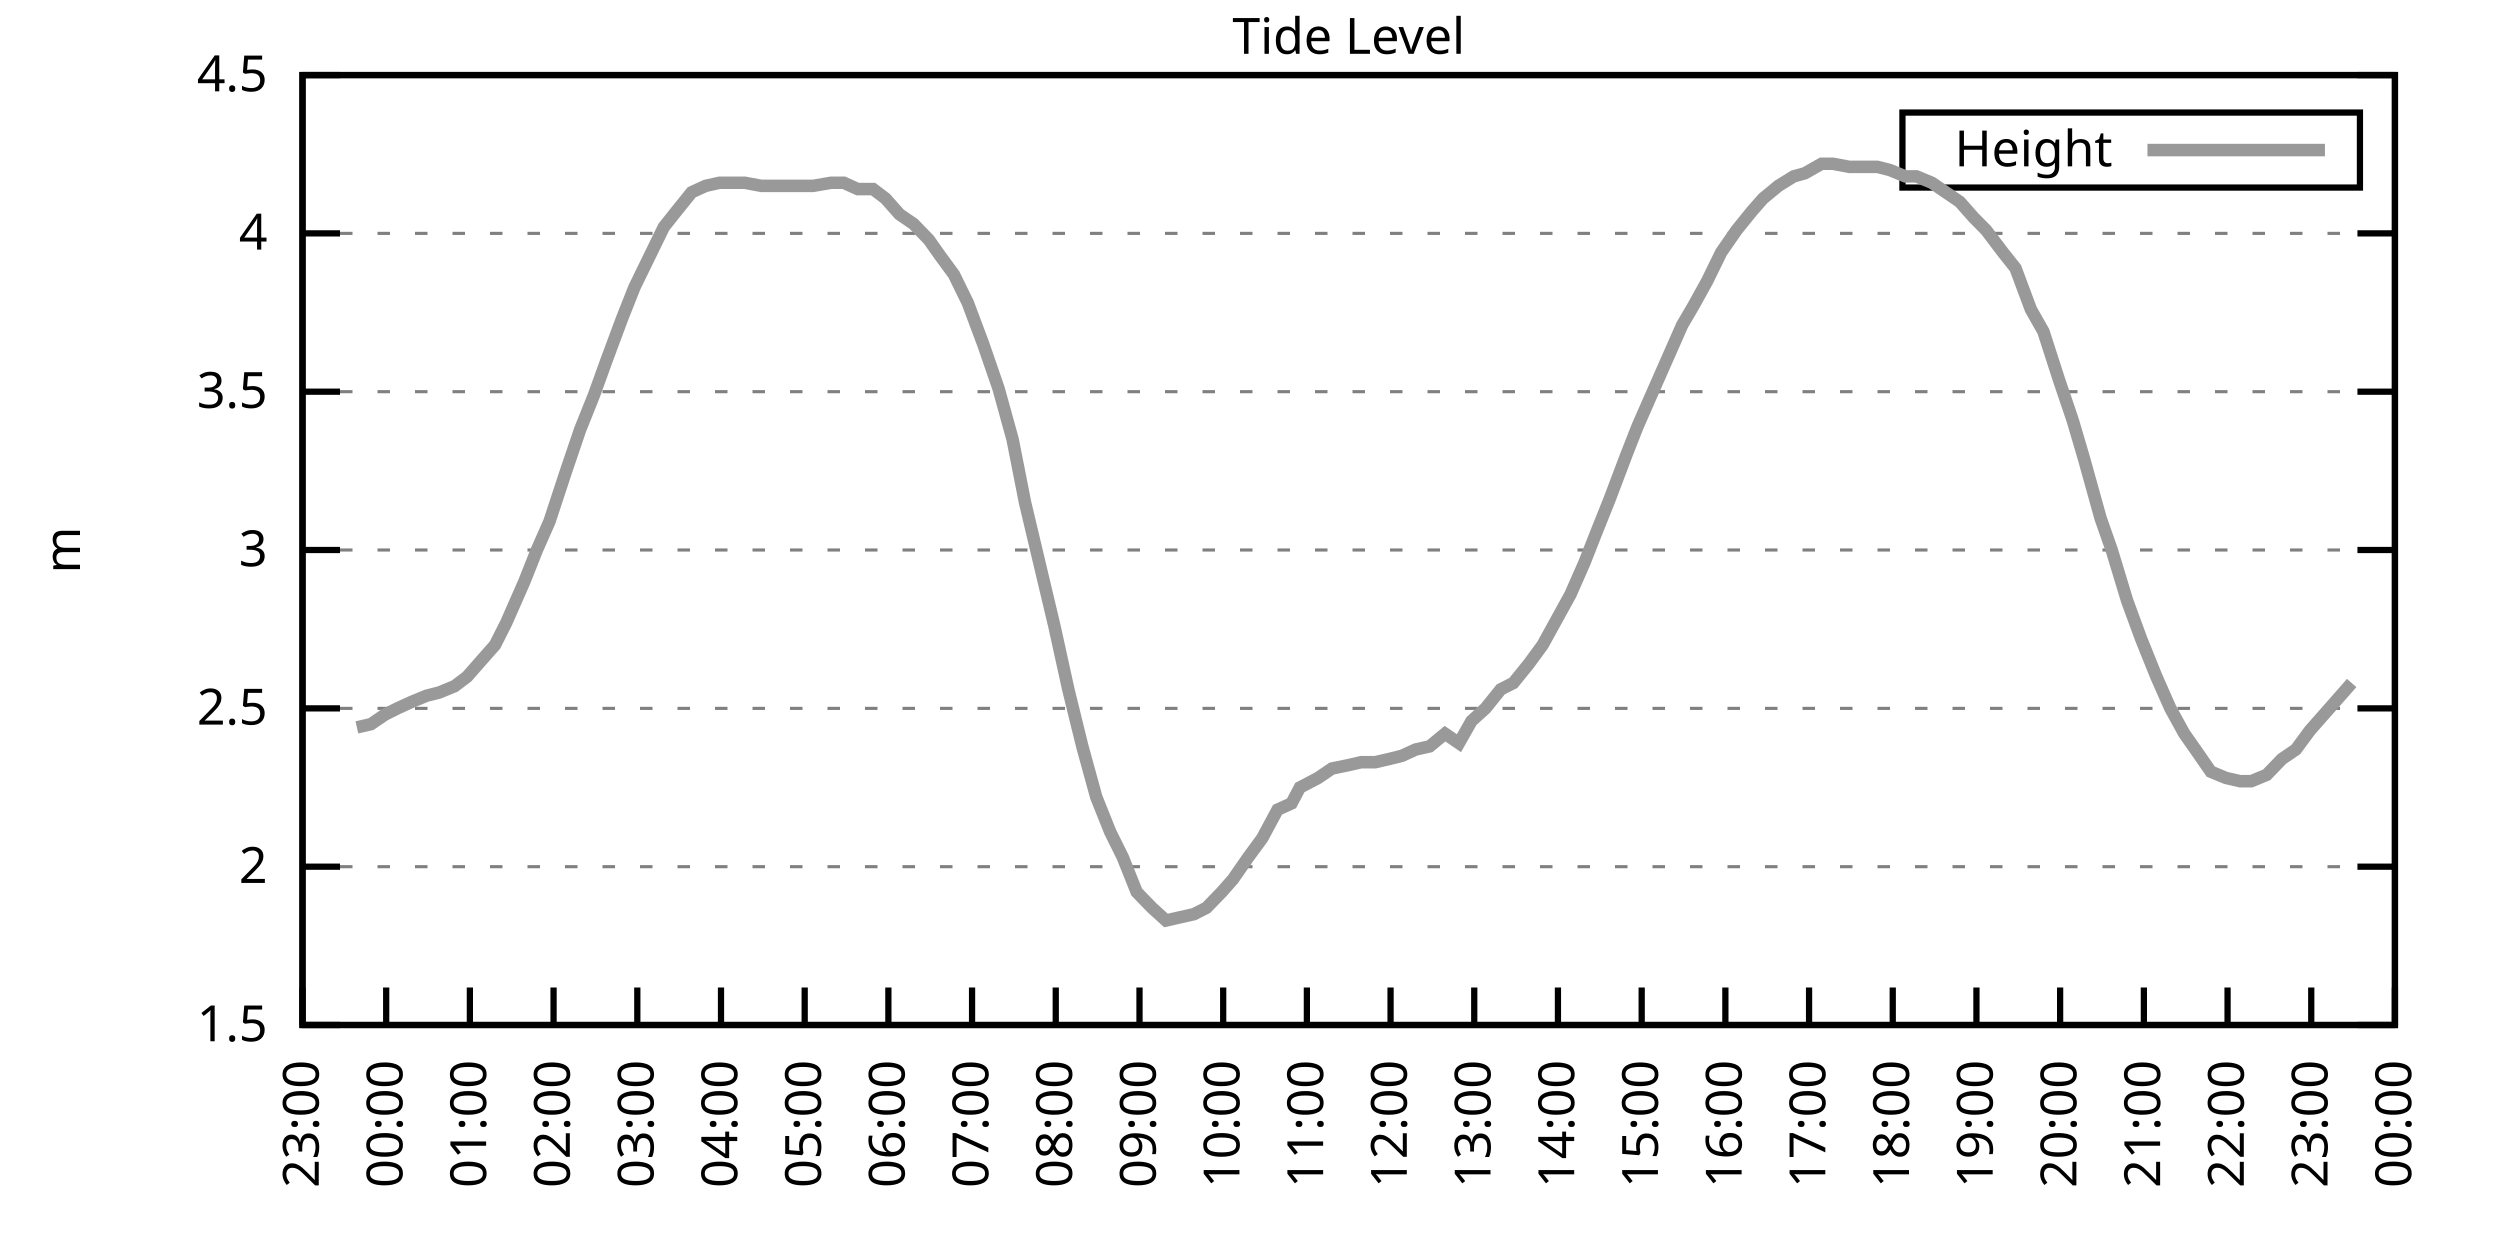
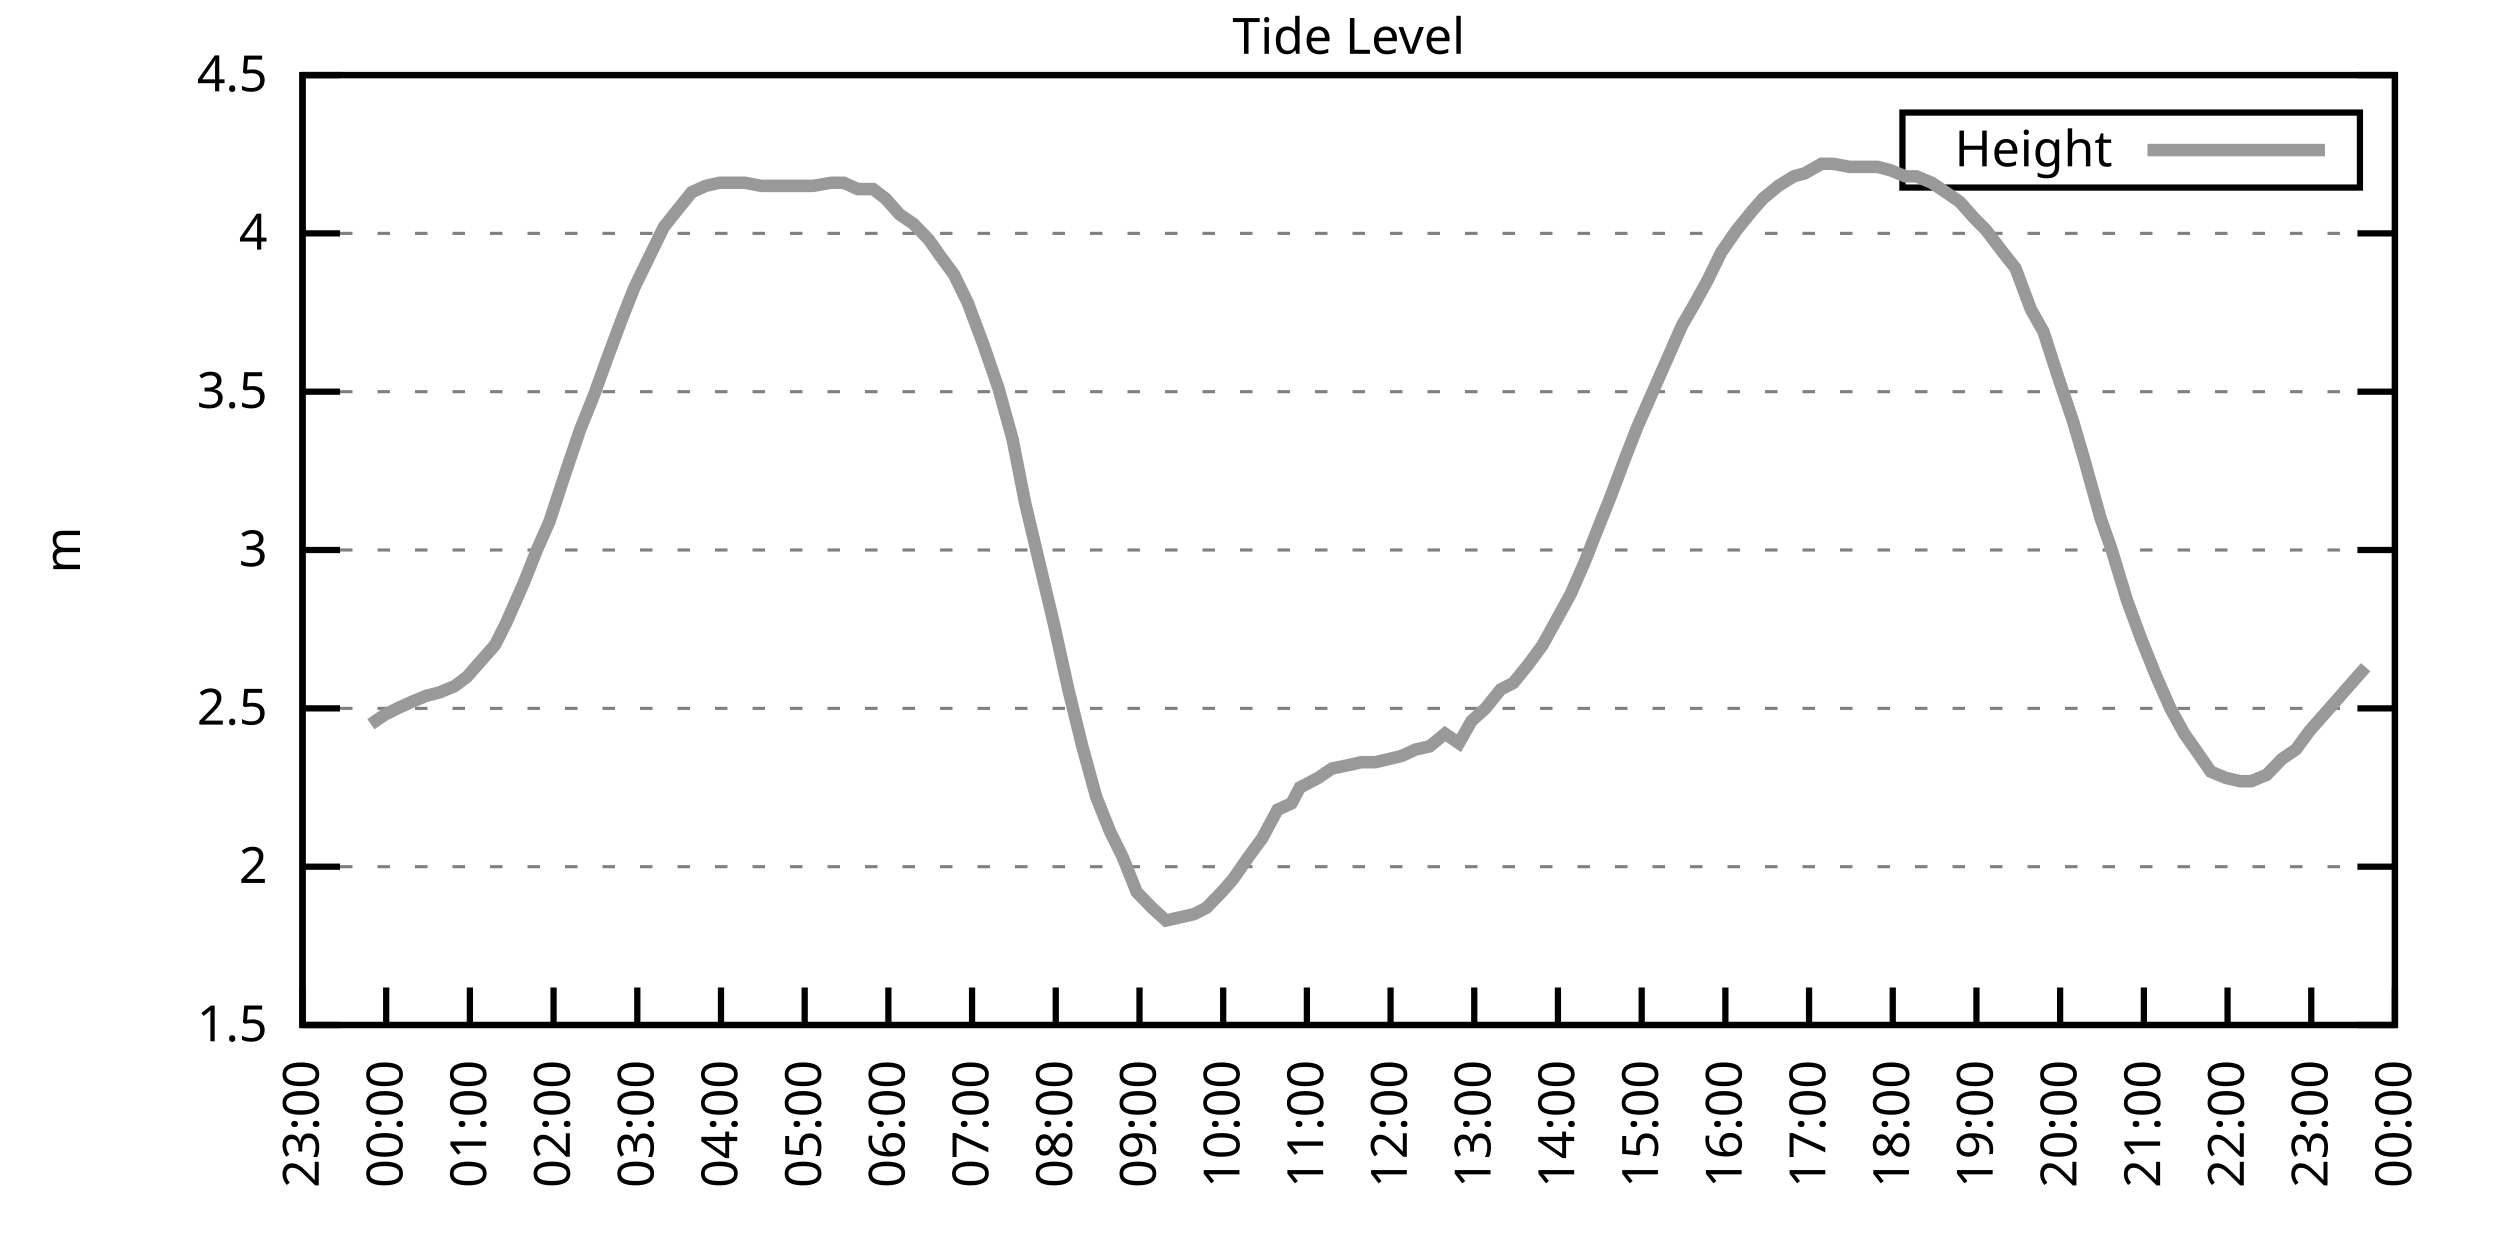
<svg xmlns="http://www.w3.org/2000/svg" xmlns:xlink="http://www.w3.org/1999/xlink" width="400" height="200" viewBox="0 0 400 200">
  <g id="gnuplot_canvas">
    <rect x="0" y="0" width="400" height="200" fill="none" />
    <defs>
      <circle id="gpDot" r="0.5" stroke-width="0.5" stroke="currentColor" />
      <path id="gpPt0" stroke-width="0.333" stroke="currentColor" d="M-1,0 h2 M0,-1 v2" />
      <path id="gpPt1" stroke-width="0.333" stroke="currentColor" d="M-1,-1 L1,1 M1,-1 L-1,1" />
      <path id="gpPt2" stroke-width="0.333" stroke="currentColor" d="M-1,0 L1,0 M0,-1 L0,1 M-1,-1 L1,1 M-1,1 L1,-1" />
      <rect id="gpPt3" stroke-width="0.333" stroke="currentColor" x="-1" y="-1" width="2" height="2" />
      <rect id="gpPt4" stroke-width="0.333" stroke="currentColor" fill="currentColor" x="-1" y="-1" width="2" height="2" />
      <circle id="gpPt5" stroke-width="0.333" stroke="currentColor" cx="0" cy="0" r="1" />
      <use xlink:href="#gpPt5" id="gpPt6" fill="currentColor" stroke="none" />
      <path id="gpPt7" stroke-width="0.333" stroke="currentColor" d="M0,-1.33 L-1.33,0.67 L1.33,0.67 z" />
      <use xlink:href="#gpPt7" id="gpPt8" fill="currentColor" stroke="none" />
      <use xlink:href="#gpPt7" id="gpPt9" stroke="currentColor" transform="rotate(180)" />
      <use xlink:href="#gpPt9" id="gpPt10" fill="currentColor" stroke="none" />
      <use xlink:href="#gpPt3" id="gpPt11" stroke="currentColor" transform="rotate(45)" />
      <use xlink:href="#gpPt11" id="gpPt12" fill="currentColor" stroke="none" />
      <path id="gpPt13" stroke-width="0.333" stroke="currentColor" d="M0,1.330 L1.265,0.411 L0.782,-1.067 L-0.782,-1.076 L-1.265,0.411 z" />
      <use xlink:href="#gpPt13" id="gpPt14" fill="currentColor" stroke="none" />
      <filter id="textbox" filterUnits="objectBoundingBox" x="0" y="0" height="1" width="1">
        <feFlood flood-color="white" flood-opacity="1" result="bgnd" />
        <feComposite in="SourceGraphic" in2="bgnd" operator="atop" />
      </filter>
      <filter id="greybox" filterUnits="objectBoundingBox" x="0" y="0" height="1" width="1">
        <feFlood flood-color="lightgrey" flood-opacity="1" result="grey" />
        <feComposite in="SourceGraphic" in2="grey" operator="atop" />
      </filter>
    </defs>
    <g fill="none" color="white" stroke="currentColor" stroke-width="1.00" stroke-linecap="butt" stroke-linejoin="miter">
</g>
    <g fill="none" color="black" stroke="currentColor" stroke-width="1.00" stroke-linecap="butt" stroke-linejoin="miter">
      <g stroke="none" shape-rendering="crispEdges">
        <polygon fill="rgb(255, 255, 255)" points="48.40,164.00 383.18,164.00 383.18,12.02 48.40,12.02 " />
      </g>
    </g>
    <g fill="none" color="black" stroke="currentColor" stroke-width="1.00" stroke-linecap="butt" stroke-linejoin="miter">
</g>
    <g fill="none" color="black" stroke="black" stroke-width="0.50" stroke-linecap="butt" stroke-linejoin="miter">
</g>
    <g fill="none" color="gray" stroke="currentColor" stroke-width="0.50" stroke-linecap="butt" stroke-linejoin="miter">
      <path stroke="gray" stroke-dasharray="2,4" class="gridline" d="M48.40,164.00 L383.19,164.00  " />
    </g>
    <g fill="none" color="gray" stroke="gray" stroke-width="1.00" stroke-linecap="butt" stroke-linejoin="miter">
</g>
    <g fill="none" color="black" stroke="currentColor" stroke-width="1.00" stroke-linecap="butt" stroke-linejoin="miter">
      <path stroke="black" d="M48.40,164.00 L54.40,164.00 M383.19,164.00 L377.19,164.00  " />
      <g transform="translate(42.80,166.60)" stroke="none" fill="black" font-family="Sans" font-size="8.00" text-anchor="end">
        <text>
          <tspan font-family="Sans"> 1.5</tspan>
        </text>
      </g>
    </g>
    <g fill="none" color="black" stroke="currentColor" stroke-width="1.00" stroke-linecap="butt" stroke-linejoin="miter">
</g>
    <g fill="none" color="black" stroke="black" stroke-width="0.50" stroke-linecap="butt" stroke-linejoin="miter">
</g>
    <g fill="none" color="gray" stroke="currentColor" stroke-width="0.50" stroke-linecap="butt" stroke-linejoin="miter">
      <path stroke="gray" stroke-dasharray="2,4" class="gridline" d="M48.40,138.67 L383.19,138.67  " />
    </g>
    <g fill="none" color="gray" stroke="gray" stroke-width="1.00" stroke-linecap="butt" stroke-linejoin="miter">
</g>
    <g fill="none" color="black" stroke="currentColor" stroke-width="1.00" stroke-linecap="butt" stroke-linejoin="miter">
      <path stroke="black" d="M48.40,138.67 L54.40,138.67 M383.19,138.67 L377.19,138.67  " />
      <g transform="translate(42.80,141.27)" stroke="none" fill="black" font-family="Sans" font-size="8.00" text-anchor="end">
        <text>
          <tspan font-family="Sans"> 2</tspan>
        </text>
      </g>
    </g>
    <g fill="none" color="black" stroke="currentColor" stroke-width="1.00" stroke-linecap="butt" stroke-linejoin="miter">
</g>
    <g fill="none" color="black" stroke="black" stroke-width="0.50" stroke-linecap="butt" stroke-linejoin="miter">
</g>
    <g fill="none" color="gray" stroke="currentColor" stroke-width="0.50" stroke-linecap="butt" stroke-linejoin="miter">
      <path stroke="gray" stroke-dasharray="2,4" class="gridline" d="M48.40,113.34 L383.19,113.34  " />
    </g>
    <g fill="none" color="gray" stroke="gray" stroke-width="1.00" stroke-linecap="butt" stroke-linejoin="miter">
</g>
    <g fill="none" color="black" stroke="currentColor" stroke-width="1.00" stroke-linecap="butt" stroke-linejoin="miter">
      <path stroke="black" d="M48.40,113.34 L54.40,113.34 M383.19,113.34 L377.19,113.34  " />
      <g transform="translate(42.80,115.94)" stroke="none" fill="black" font-family="Sans" font-size="8.00" text-anchor="end">
        <text>
          <tspan font-family="Sans"> 2.5</tspan>
        </text>
      </g>
    </g>
    <g fill="none" color="black" stroke="currentColor" stroke-width="1.00" stroke-linecap="butt" stroke-linejoin="miter">
</g>
    <g fill="none" color="black" stroke="black" stroke-width="0.50" stroke-linecap="butt" stroke-linejoin="miter">
</g>
    <g fill="none" color="gray" stroke="currentColor" stroke-width="0.50" stroke-linecap="butt" stroke-linejoin="miter">
      <path stroke="gray" stroke-dasharray="2,4" class="gridline" d="M48.40,88.00 L383.19,88.00  " />
    </g>
    <g fill="none" color="gray" stroke="gray" stroke-width="1.00" stroke-linecap="butt" stroke-linejoin="miter">
</g>
    <g fill="none" color="black" stroke="currentColor" stroke-width="1.00" stroke-linecap="butt" stroke-linejoin="miter">
      <path stroke="black" d="M48.40,88.00 L54.40,88.00 M383.19,88.00 L377.19,88.00  " />
      <g transform="translate(42.80,90.60)" stroke="none" fill="black" font-family="Sans" font-size="8.00" text-anchor="end">
        <text>
          <tspan font-family="Sans"> 3</tspan>
        </text>
      </g>
    </g>
    <g fill="none" color="black" stroke="currentColor" stroke-width="1.00" stroke-linecap="butt" stroke-linejoin="miter">
</g>
    <g fill="none" color="black" stroke="black" stroke-width="0.50" stroke-linecap="butt" stroke-linejoin="miter">
</g>
    <g fill="none" color="gray" stroke="currentColor" stroke-width="0.50" stroke-linecap="butt" stroke-linejoin="miter">
      <path stroke="gray" stroke-dasharray="2,4" class="gridline" d="M48.40,62.67 L383.19,62.67  " />
    </g>
    <g fill="none" color="gray" stroke="gray" stroke-width="1.00" stroke-linecap="butt" stroke-linejoin="miter">
</g>
    <g fill="none" color="black" stroke="currentColor" stroke-width="1.00" stroke-linecap="butt" stroke-linejoin="miter">
      <path stroke="black" d="M48.40,62.67 L54.40,62.67 M383.19,62.67 L377.19,62.67  " />
      <g transform="translate(42.80,65.27)" stroke="none" fill="black" font-family="Sans" font-size="8.00" text-anchor="end">
        <text>
          <tspan font-family="Sans"> 3.5</tspan>
        </text>
      </g>
    </g>
    <g fill="none" color="black" stroke="currentColor" stroke-width="1.00" stroke-linecap="butt" stroke-linejoin="miter">
</g>
    <g fill="none" color="black" stroke="black" stroke-width="0.50" stroke-linecap="butt" stroke-linejoin="miter">
</g>
    <g fill="none" color="gray" stroke="currentColor" stroke-width="0.50" stroke-linecap="butt" stroke-linejoin="miter">
      <path stroke="gray" stroke-dasharray="2,4" class="gridline" d="M48.40,37.34 L383.19,37.34  " />
    </g>
    <g fill="none" color="gray" stroke="gray" stroke-width="1.00" stroke-linecap="butt" stroke-linejoin="miter">
</g>
    <g fill="none" color="black" stroke="currentColor" stroke-width="1.00" stroke-linecap="butt" stroke-linejoin="miter">
      <path stroke="black" d="M48.40,37.34 L54.40,37.34 M383.19,37.34 L377.19,37.34  " />
      <g transform="translate(42.80,39.94)" stroke="none" fill="black" font-family="Sans" font-size="8.00" text-anchor="end">
        <text>
          <tspan font-family="Sans"> 4</tspan>
        </text>
      </g>
    </g>
    <g fill="none" color="black" stroke="currentColor" stroke-width="1.00" stroke-linecap="butt" stroke-linejoin="miter">
</g>
    <g fill="none" color="black" stroke="black" stroke-width="0.50" stroke-linecap="butt" stroke-linejoin="miter">
</g>
    <g fill="none" color="gray" stroke="currentColor" stroke-width="0.50" stroke-linecap="butt" stroke-linejoin="miter">
      <path stroke="gray" stroke-dasharray="2,4" class="gridline" d="M48.40,12.01 L383.19,12.01  " />
    </g>
    <g fill="none" color="gray" stroke="gray" stroke-width="1.00" stroke-linecap="butt" stroke-linejoin="miter">
</g>
    <g fill="none" color="black" stroke="currentColor" stroke-width="1.00" stroke-linecap="butt" stroke-linejoin="miter">
      <path stroke="black" d="M48.40,12.01 L54.40,12.01 M383.19,12.01 L377.19,12.01  " />
      <g transform="translate(42.80,14.61)" stroke="none" fill="black" font-family="Sans" font-size="8.00" text-anchor="end">
        <text>
          <tspan font-family="Sans"> 4.5</tspan>
        </text>
      </g>
    </g>
    <g fill="none" color="black" stroke="currentColor" stroke-width="1.00" stroke-linecap="butt" stroke-linejoin="miter">
      <path stroke="black" d="M48.40,164.00 L48.40,158.00  " />
      <g transform="translate(51.00,169.60) rotate(270.00)" stroke="none" fill="black" font-family="Sans" font-size="8.00" text-anchor="end">
        <text>
          <tspan font-family="Sans">23:00</tspan>
        </text>
      </g>
    </g>
    <g fill="none" color="black" stroke="currentColor" stroke-width="1.00" stroke-linecap="butt" stroke-linejoin="miter">
      <path stroke="black" d="M61.79,164.00 L61.79,158.00  " />
      <g transform="translate(64.39,169.60) rotate(270.00)" stroke="none" fill="black" font-family="Sans" font-size="8.00" text-anchor="end">
        <text>
          <tspan font-family="Sans">00:00</tspan>
        </text>
      </g>
    </g>
    <g fill="none" color="black" stroke="currentColor" stroke-width="1.00" stroke-linecap="butt" stroke-linejoin="miter">
      <path stroke="black" d="M75.18,164.00 L75.18,158.00  " />
      <g transform="translate(77.78,169.60) rotate(270.00)" stroke="none" fill="black" font-family="Sans" font-size="8.00" text-anchor="end">
        <text>
          <tspan font-family="Sans">01:00</tspan>
        </text>
      </g>
    </g>
    <g fill="none" color="black" stroke="currentColor" stroke-width="1.00" stroke-linecap="butt" stroke-linejoin="miter">
      <path stroke="black" d="M88.57,164.00 L88.57,158.00  " />
      <g transform="translate(91.17,169.60) rotate(270.00)" stroke="none" fill="black" font-family="Sans" font-size="8.00" text-anchor="end">
        <text>
          <tspan font-family="Sans">02:00</tspan>
        </text>
      </g>
    </g>
    <g fill="none" color="black" stroke="currentColor" stroke-width="1.00" stroke-linecap="butt" stroke-linejoin="miter">
      <path stroke="black" d="M101.97,164.00 L101.97,158.00  " />
      <g transform="translate(104.57,169.60) rotate(270.00)" stroke="none" fill="black" font-family="Sans" font-size="8.00" text-anchor="end">
        <text>
          <tspan font-family="Sans">03:00</tspan>
        </text>
      </g>
    </g>
    <g fill="none" color="black" stroke="currentColor" stroke-width="1.00" stroke-linecap="butt" stroke-linejoin="miter">
      <path stroke="black" d="M115.36,164.00 L115.36,158.00  " />
      <g transform="translate(117.96,169.60) rotate(270.00)" stroke="none" fill="black" font-family="Sans" font-size="8.00" text-anchor="end">
        <text>
          <tspan font-family="Sans">04:00</tspan>
        </text>
      </g>
    </g>
    <g fill="none" color="black" stroke="currentColor" stroke-width="1.00" stroke-linecap="butt" stroke-linejoin="miter">
      <path stroke="black" d="M128.75,164.00 L128.75,158.00  " />
      <g transform="translate(131.35,169.60) rotate(270.00)" stroke="none" fill="black" font-family="Sans" font-size="8.00" text-anchor="end">
        <text>
          <tspan font-family="Sans">05:00</tspan>
        </text>
      </g>
    </g>
    <g fill="none" color="black" stroke="currentColor" stroke-width="1.00" stroke-linecap="butt" stroke-linejoin="miter">
      <path stroke="black" d="M142.14,164.00 L142.14,158.00  " />
      <g transform="translate(144.74,169.60) rotate(270.00)" stroke="none" fill="black" font-family="Sans" font-size="8.00" text-anchor="end">
        <text>
          <tspan font-family="Sans">06:00</tspan>
        </text>
      </g>
    </g>
    <g fill="none" color="black" stroke="currentColor" stroke-width="1.00" stroke-linecap="butt" stroke-linejoin="miter">
      <path stroke="black" d="M155.53,164.00 L155.53,158.00  " />
      <g transform="translate(158.13,169.60) rotate(270.00)" stroke="none" fill="black" font-family="Sans" font-size="8.00" text-anchor="end">
        <text>
          <tspan font-family="Sans">07:00</tspan>
        </text>
      </g>
    </g>
    <g fill="none" color="black" stroke="currentColor" stroke-width="1.00" stroke-linecap="butt" stroke-linejoin="miter">
      <path stroke="black" d="M168.92,164.00 L168.92,158.00  " />
      <g transform="translate(171.52,169.60) rotate(270.00)" stroke="none" fill="black" font-family="Sans" font-size="8.00" text-anchor="end">
        <text>
          <tspan font-family="Sans">08:00</tspan>
        </text>
      </g>
    </g>
    <g fill="none" color="black" stroke="currentColor" stroke-width="1.00" stroke-linecap="butt" stroke-linejoin="miter">
      <path stroke="black" d="M182.32,164.00 L182.32,158.00  " />
      <g transform="translate(184.92,169.60) rotate(270.00)" stroke="none" fill="black" font-family="Sans" font-size="8.00" text-anchor="end">
        <text>
          <tspan font-family="Sans">09:00</tspan>
        </text>
      </g>
    </g>
    <g fill="none" color="black" stroke="currentColor" stroke-width="1.00" stroke-linecap="butt" stroke-linejoin="miter">
      <path stroke="black" d="M195.71,164.00 L195.71,158.00  " />
      <g transform="translate(198.31,169.60) rotate(270.00)" stroke="none" fill="black" font-family="Sans" font-size="8.00" text-anchor="end">
        <text>
          <tspan font-family="Sans">10:00</tspan>
        </text>
      </g>
    </g>
    <g fill="none" color="black" stroke="currentColor" stroke-width="1.00" stroke-linecap="butt" stroke-linejoin="miter">
      <path stroke="black" d="M209.10,164.00 L209.10,158.00  " />
      <g transform="translate(211.70,169.60) rotate(270.00)" stroke="none" fill="black" font-family="Sans" font-size="8.00" text-anchor="end">
        <text>
          <tspan font-family="Sans">11:00</tspan>
        </text>
      </g>
    </g>
    <g fill="none" color="black" stroke="currentColor" stroke-width="1.00" stroke-linecap="butt" stroke-linejoin="miter">
      <path stroke="black" d="M222.49,164.00 L222.49,158.00  " />
      <g transform="translate(225.09,169.60) rotate(270.00)" stroke="none" fill="black" font-family="Sans" font-size="8.00" text-anchor="end">
        <text>
          <tspan font-family="Sans">12:00</tspan>
        </text>
      </g>
    </g>
    <g fill="none" color="black" stroke="currentColor" stroke-width="1.00" stroke-linecap="butt" stroke-linejoin="miter">
      <path stroke="black" d="M235.88,164.00 L235.88,158.00  " />
      <g transform="translate(238.48,169.60) rotate(270.00)" stroke="none" fill="black" font-family="Sans" font-size="8.00" text-anchor="end">
        <text>
          <tspan font-family="Sans">13:00</tspan>
        </text>
      </g>
    </g>
    <g fill="none" color="black" stroke="currentColor" stroke-width="1.00" stroke-linecap="butt" stroke-linejoin="miter">
      <path stroke="black" d="M249.27,164.00 L249.27,158.00  " />
      <g transform="translate(251.87,169.60) rotate(270.00)" stroke="none" fill="black" font-family="Sans" font-size="8.00" text-anchor="end">
        <text>
          <tspan font-family="Sans">14:00</tspan>
        </text>
      </g>
    </g>
    <g fill="none" color="black" stroke="currentColor" stroke-width="1.00" stroke-linecap="butt" stroke-linejoin="miter">
      <path stroke="black" d="M262.67,164.00 L262.67,158.00  " />
      <g transform="translate(265.27,169.60) rotate(270.00)" stroke="none" fill="black" font-family="Sans" font-size="8.00" text-anchor="end">
        <text>
          <tspan font-family="Sans">15:00</tspan>
        </text>
      </g>
    </g>
    <g fill="none" color="black" stroke="currentColor" stroke-width="1.00" stroke-linecap="butt" stroke-linejoin="miter">
      <path stroke="black" d="M276.06,164.00 L276.06,158.00  " />
      <g transform="translate(278.66,169.60) rotate(270.00)" stroke="none" fill="black" font-family="Sans" font-size="8.00" text-anchor="end">
        <text>
          <tspan font-family="Sans">16:00</tspan>
        </text>
      </g>
    </g>
    <g fill="none" color="black" stroke="currentColor" stroke-width="1.00" stroke-linecap="butt" stroke-linejoin="miter">
      <path stroke="black" d="M289.45,164.00 L289.45,158.00  " />
      <g transform="translate(292.05,169.60) rotate(270.00)" stroke="none" fill="black" font-family="Sans" font-size="8.00" text-anchor="end">
        <text>
          <tspan font-family="Sans">17:00</tspan>
        </text>
      </g>
    </g>
    <g fill="none" color="black" stroke="currentColor" stroke-width="1.00" stroke-linecap="butt" stroke-linejoin="miter">
      <path stroke="black" d="M302.84,164.00 L302.84,158.00  " />
      <g transform="translate(305.44,169.60) rotate(270.00)" stroke="none" fill="black" font-family="Sans" font-size="8.00" text-anchor="end">
        <text>
          <tspan font-family="Sans">18:00</tspan>
        </text>
      </g>
    </g>
    <g fill="none" color="black" stroke="currentColor" stroke-width="1.00" stroke-linecap="butt" stroke-linejoin="miter">
      <path stroke="black" d="M316.23,164.00 L316.23,158.00  " />
      <g transform="translate(318.83,169.60) rotate(270.00)" stroke="none" fill="black" font-family="Sans" font-size="8.00" text-anchor="end">
        <text>
          <tspan font-family="Sans">19:00</tspan>
        </text>
      </g>
    </g>
    <g fill="none" color="black" stroke="currentColor" stroke-width="1.00" stroke-linecap="butt" stroke-linejoin="miter">
      <path stroke="black" d="M329.62,164.00 L329.62,158.00  " />
      <g transform="translate(332.22,169.60) rotate(270.00)" stroke="none" fill="black" font-family="Sans" font-size="8.00" text-anchor="end">
        <text>
          <tspan font-family="Sans">20:00</tspan>
        </text>
      </g>
    </g>
    <g fill="none" color="black" stroke="currentColor" stroke-width="1.00" stroke-linecap="butt" stroke-linejoin="miter">
      <path stroke="black" d="M343.02,164.00 L343.02,158.00  " />
      <g transform="translate(345.62,169.60) rotate(270.00)" stroke="none" fill="black" font-family="Sans" font-size="8.00" text-anchor="end">
        <text>
          <tspan font-family="Sans">21:00</tspan>
        </text>
      </g>
    </g>
    <g fill="none" color="black" stroke="currentColor" stroke-width="1.00" stroke-linecap="butt" stroke-linejoin="miter">
      <path stroke="black" d="M356.41,164.00 L356.41,158.00  " />
      <g transform="translate(359.01,169.60) rotate(270.00)" stroke="none" fill="black" font-family="Sans" font-size="8.00" text-anchor="end">
        <text>
          <tspan font-family="Sans">22:00</tspan>
        </text>
      </g>
    </g>
    <g fill="none" color="black" stroke="currentColor" stroke-width="1.00" stroke-linecap="butt" stroke-linejoin="miter">
      <path stroke="black" d="M369.80,164.00 L369.80,158.00  " />
      <g transform="translate(372.40,169.60) rotate(270.00)" stroke="none" fill="black" font-family="Sans" font-size="8.00" text-anchor="end">
        <text>
          <tspan font-family="Sans">23:00</tspan>
        </text>
      </g>
    </g>
    <g fill="none" color="black" stroke="currentColor" stroke-width="1.00" stroke-linecap="butt" stroke-linejoin="miter">
      <path stroke="black" d="M383.19,164.00 L383.19,158.00  " />
      <g transform="translate(385.79,169.60) rotate(270.00)" stroke="none" fill="black" font-family="Sans" font-size="8.00" text-anchor="end">
        <text>
          <tspan font-family="Sans">00:00</tspan>
        </text>
      </g>
    </g>
    <g fill="none" color="black" stroke="currentColor" stroke-width="1.00" stroke-linecap="butt" stroke-linejoin="miter">
</g>
    <g fill="none" color="black" stroke="currentColor" stroke-width="1.00" stroke-linecap="butt" stroke-linejoin="miter">
      <path stroke="black" d="M48.40,12.01 L48.40,164.00 L383.19,164.00 L383.19,12.01 L48.40,12.01 Z  " />
    </g>
    <g fill="none" color="black" stroke="currentColor" stroke-width="1.00" stroke-linecap="butt" stroke-linejoin="miter">
</g>
    <g fill="none" color="black" stroke="currentColor" stroke-width="1.00" stroke-linecap="butt" stroke-linejoin="miter">
      <path stroke="black" d="M304.39,30.01 L304.39,18.01 L377.59,18.01 L377.59,30.01 L304.39,30.01 Z  " />
    </g>
    <g id="Tide_level_plot_1">
      <g fill="none" color="white" stroke="black" stroke-width="2.00" stroke-linecap="butt" stroke-linejoin="miter">
</g>
      <g fill="none" color="black" stroke="currentColor" stroke-width="2.00" stroke-linecap="butt" stroke-linejoin="miter">
        <g transform="translate(337.99,26.61)" stroke="none" fill="black" font-family="Sans" font-size="8.00" text-anchor="end">
          <text>
            <tspan font-family="Sans">Height</tspan>
          </text>
        </g>
      </g>
      <g fill="none" color="black" stroke="currentColor" stroke-width="2.00" stroke-linecap="butt" stroke-linejoin="miter">
-         <path stroke="rgb(153, 153, 153)" d="M343.59,24.01 L371.99,24.01 M57.10,116.38 L59.34,115.87 L61.57,114.35 L63.58,113.34 L65.81,112.32 L68.26,111.31   L70.27,110.80 L72.73,109.79 L74.74,108.27 L76.52,106.24 L79.20,103.20 L80.99,99.66 L83.89,93.07 L85.90,88.00   L87.91,83.45 L90.58,75.34 L92.82,68.75 L95.05,63.18 L97.06,57.61 L99.51,51.02 L101.52,45.95 L106.21,36.33   L108.22,33.80 L110.67,30.76 L112.90,29.74 L115.13,29.24 L117.37,29.24 L119.15,29.24 L121.83,29.74 L123.62,29.74   L126.07,29.74 L128.53,29.74 L130.09,29.74 L132.99,29.24 L135.00,29.24 L137.23,30.25 L139.69,30.25 L141.69,31.77   L143.93,34.30 L146.16,35.82 L148.61,38.35 L150.40,40.89 L152.63,43.93 L154.86,48.49 L157.32,55.07 L159.77,62.17   L162.01,70.27 L164.01,80.41 L168.70,100.16 L170.93,110.30 L173.17,119.42 L175.40,127.52 L177.63,133.10 L179.64,137.15   L181.87,142.72 L184.32,145.25 L186.56,147.28 L188.79,146.77 L191.02,146.27 L193.03,145.25 L195.48,142.72 L197.27,140.69   L199.73,137.15 L201.96,134.11 L204.41,129.55 L206.64,128.54 L207.98,126.00 L210.88,124.48 L213.12,122.96 L215.57,122.46   L217.80,121.95 L220.04,121.95 L222.27,121.44 L224.28,120.94 L226.51,119.92 L228.74,119.42 L231.20,117.39 L233.43,118.91   L235.44,115.36 L237.67,113.34 L240.12,110.30 L242.13,109.28 L244.59,106.24 L246.82,103.20 L249.05,99.15 L251.28,95.10   L253.51,90.03 L255.30,85.47 L257.53,79.90 L260.21,72.81 L262.00,68.25 L264.00,63.69 L266.68,57.61 L269.14,52.03   L270.92,48.99 L273.16,44.94 L275.39,40.38 L277.84,36.84 L280.30,33.80 L282.08,31.77 L284.54,29.74 L286.99,28.22   L288.78,27.72 L291.46,26.20 L293.24,26.20 L295.92,26.70 L297.71,26.70 L300.39,26.70 L302.39,27.21 L304.85,28.22   L306.63,28.22 L309.09,29.24 L311.32,30.76 L313.55,32.28 L315.79,34.81 L317.79,36.84 L320.47,40.38 L322.48,42.91   L324.94,49.50 L326.95,53.05 L329.40,60.65 L331.63,67.23 L333.42,73.31 L336.10,82.94 L337.88,88.00 L340.34,96.11   L342.57,102.19 L345.02,108.27 L347.26,113.34 L349.49,117.39 L351.27,119.92 L353.73,123.47 L356.18,124.48 L358.42,124.99   L360.20,124.99 L362.66,123.98 L365.11,121.44 L367.34,119.92 L369.58,116.88 L371.81,114.35 L374.04,111.82 L376.27,109.28    " />
+         <path stroke="rgb(153, 153, 153)" d="M343.59,24.01 L371.99,24.01 M59.34,115.87 L61.57,114.35 L63.58,113.34 L65.81,112.32 L68.26,111.31 L70.27,110.80   L72.73,109.79 L74.74,108.27 L76.52,106.24 L79.20,103.20 L80.99,99.66 L83.89,93.07 L85.90,88.00 L87.91,83.45   L90.58,75.34 L92.82,68.75 L95.05,63.18 L97.06,57.61 L99.51,51.02 L101.52,45.95 L106.21,36.33 L108.22,33.80   L110.67,30.76 L112.90,29.74 L115.13,29.24 L117.37,29.24 L119.15,29.24 L121.83,29.74 L123.62,29.74 L126.07,29.74   L128.53,29.74 L130.09,29.74 L132.99,29.24 L135.00,29.24 L137.23,30.25 L139.69,30.25 L141.69,31.77 L143.93,34.30   L146.16,35.82 L148.61,38.35 L150.40,40.89 L152.63,43.93 L154.86,48.49 L157.32,55.07 L159.77,62.17 L162.01,70.27   L164.01,80.41 L168.70,100.16 L170.93,110.30 L173.17,119.42 L175.40,127.52 L177.63,133.10 L179.64,137.15 L181.87,142.72   L184.32,145.25 L186.56,147.28 L188.79,146.77 L191.02,146.27 L193.03,145.25 L195.48,142.72 L197.27,140.69 L199.73,137.15   L201.96,134.11 L204.41,129.55 L206.64,128.54 L207.98,126.00 L210.88,124.48 L213.12,122.96 L215.57,122.46 L217.80,121.95   L220.04,121.95 L222.27,121.44 L224.28,120.94 L226.51,119.92 L228.74,119.42 L231.20,117.39 L233.43,118.91 L235.44,115.36   L237.67,113.34 L240.12,110.30 L242.13,109.28 L244.59,106.24 L246.82,103.20 L249.05,99.15 L251.28,95.10 L253.51,90.03   L255.30,85.47 L257.53,79.90 L260.21,72.81 L262.00,68.25 L264.00,63.69 L266.68,57.61 L269.14,52.03 L270.92,48.99   L273.16,44.94 L275.39,40.38 L277.84,36.84 L280.30,33.80 L282.08,31.77 L284.54,29.74 L286.99,28.22 L288.78,27.72   L291.46,26.20 L293.24,26.20 L295.92,26.70 L297.71,26.70 L300.39,26.70 L302.39,27.21 L304.85,28.22 L306.63,28.22   L309.09,29.24 L311.32,30.76 L313.55,32.28 L315.79,34.81 L317.79,36.84 L320.47,40.38 L322.48,42.91 L324.94,49.50   L326.95,53.05 L329.40,60.65 L331.63,67.23 L333.42,73.31 L336.10,82.94 L337.88,88.00 L340.34,96.11 L342.57,102.19   L345.02,108.27 L347.26,113.34 L349.49,117.39 L351.27,119.92 L353.73,123.47 L356.18,124.48 L358.42,124.99 L360.20,124.99   L362.66,123.98 L365.11,121.44 L367.34,119.92 L369.58,116.88 L371.81,114.35 L374.04,111.82 L376.27,109.28 L378.50,106.75    " />
      </g>
    </g>
    <g fill="none" color="black" stroke="currentColor" stroke-width="2.00" stroke-linecap="butt" stroke-linejoin="miter">
</g>
    <g fill="none" color="black" stroke="black" stroke-width="1.00" stroke-linecap="butt" stroke-linejoin="miter">
</g>
    <g fill="none" color="black" stroke="currentColor" stroke-width="1.00" stroke-linecap="butt" stroke-linejoin="miter">
      <path stroke="black" d="M48.40,12.01 L48.40,164.00 L383.19,164.00 L383.19,12.01 L48.40,12.01 Z  " />
      <g transform="translate(12.80,88.01) rotate(270.00)" stroke="none" fill="black" font-family="Sans" font-size="8.00" text-anchor="middle">
        <text>
          <tspan font-family="Sans">m</tspan>
        </text>
      </g>
    </g>
    <g fill="none" color="black" stroke="currentColor" stroke-width="1.00" stroke-linecap="butt" stroke-linejoin="miter">
</g>
    <g fill="none" color="black" stroke="currentColor" stroke-width="1.00" stroke-linecap="butt" stroke-linejoin="miter">
      <g transform="translate(215.79,8.61)" stroke="none" fill="black" font-family="Sans" font-size="8.00" text-anchor="middle">
        <text>
          <tspan font-family="Sans">Tide Level</tspan>
        </text>
      </g>
    </g>
    <g fill="none" color="black" stroke="currentColor" stroke-width="1.00" stroke-linecap="butt" stroke-linejoin="miter">
</g>
  </g>
</svg>
